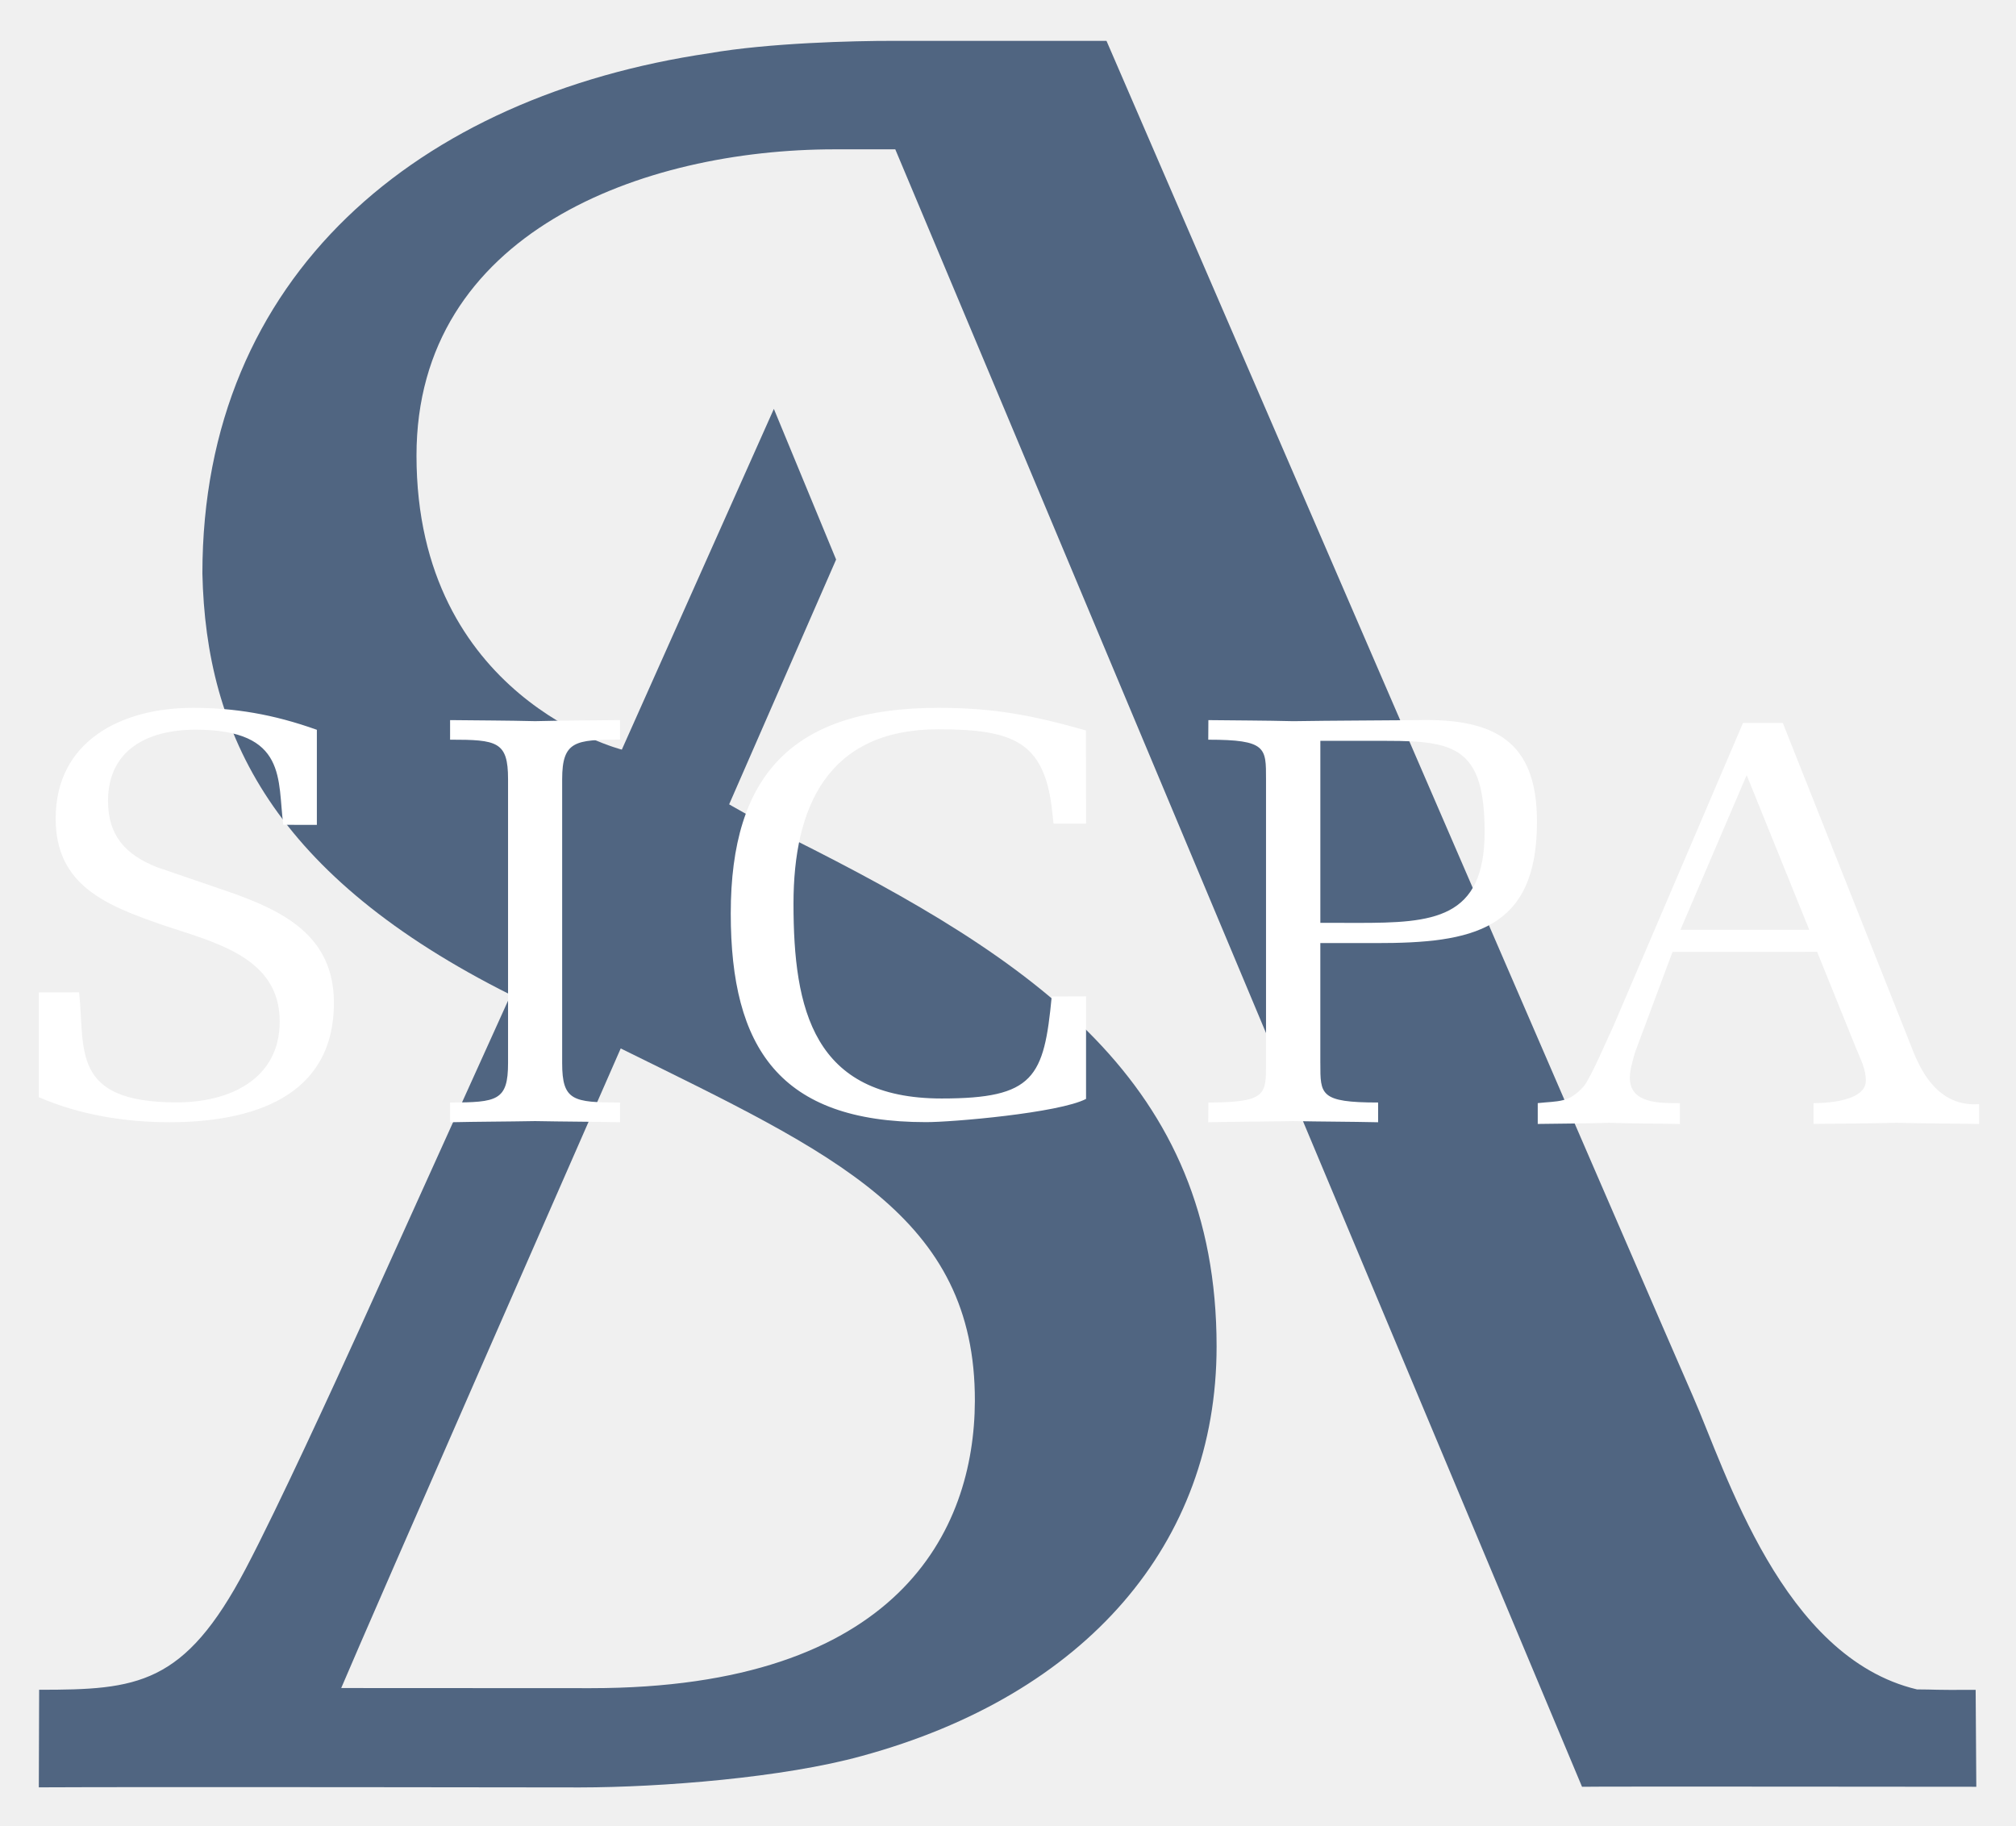
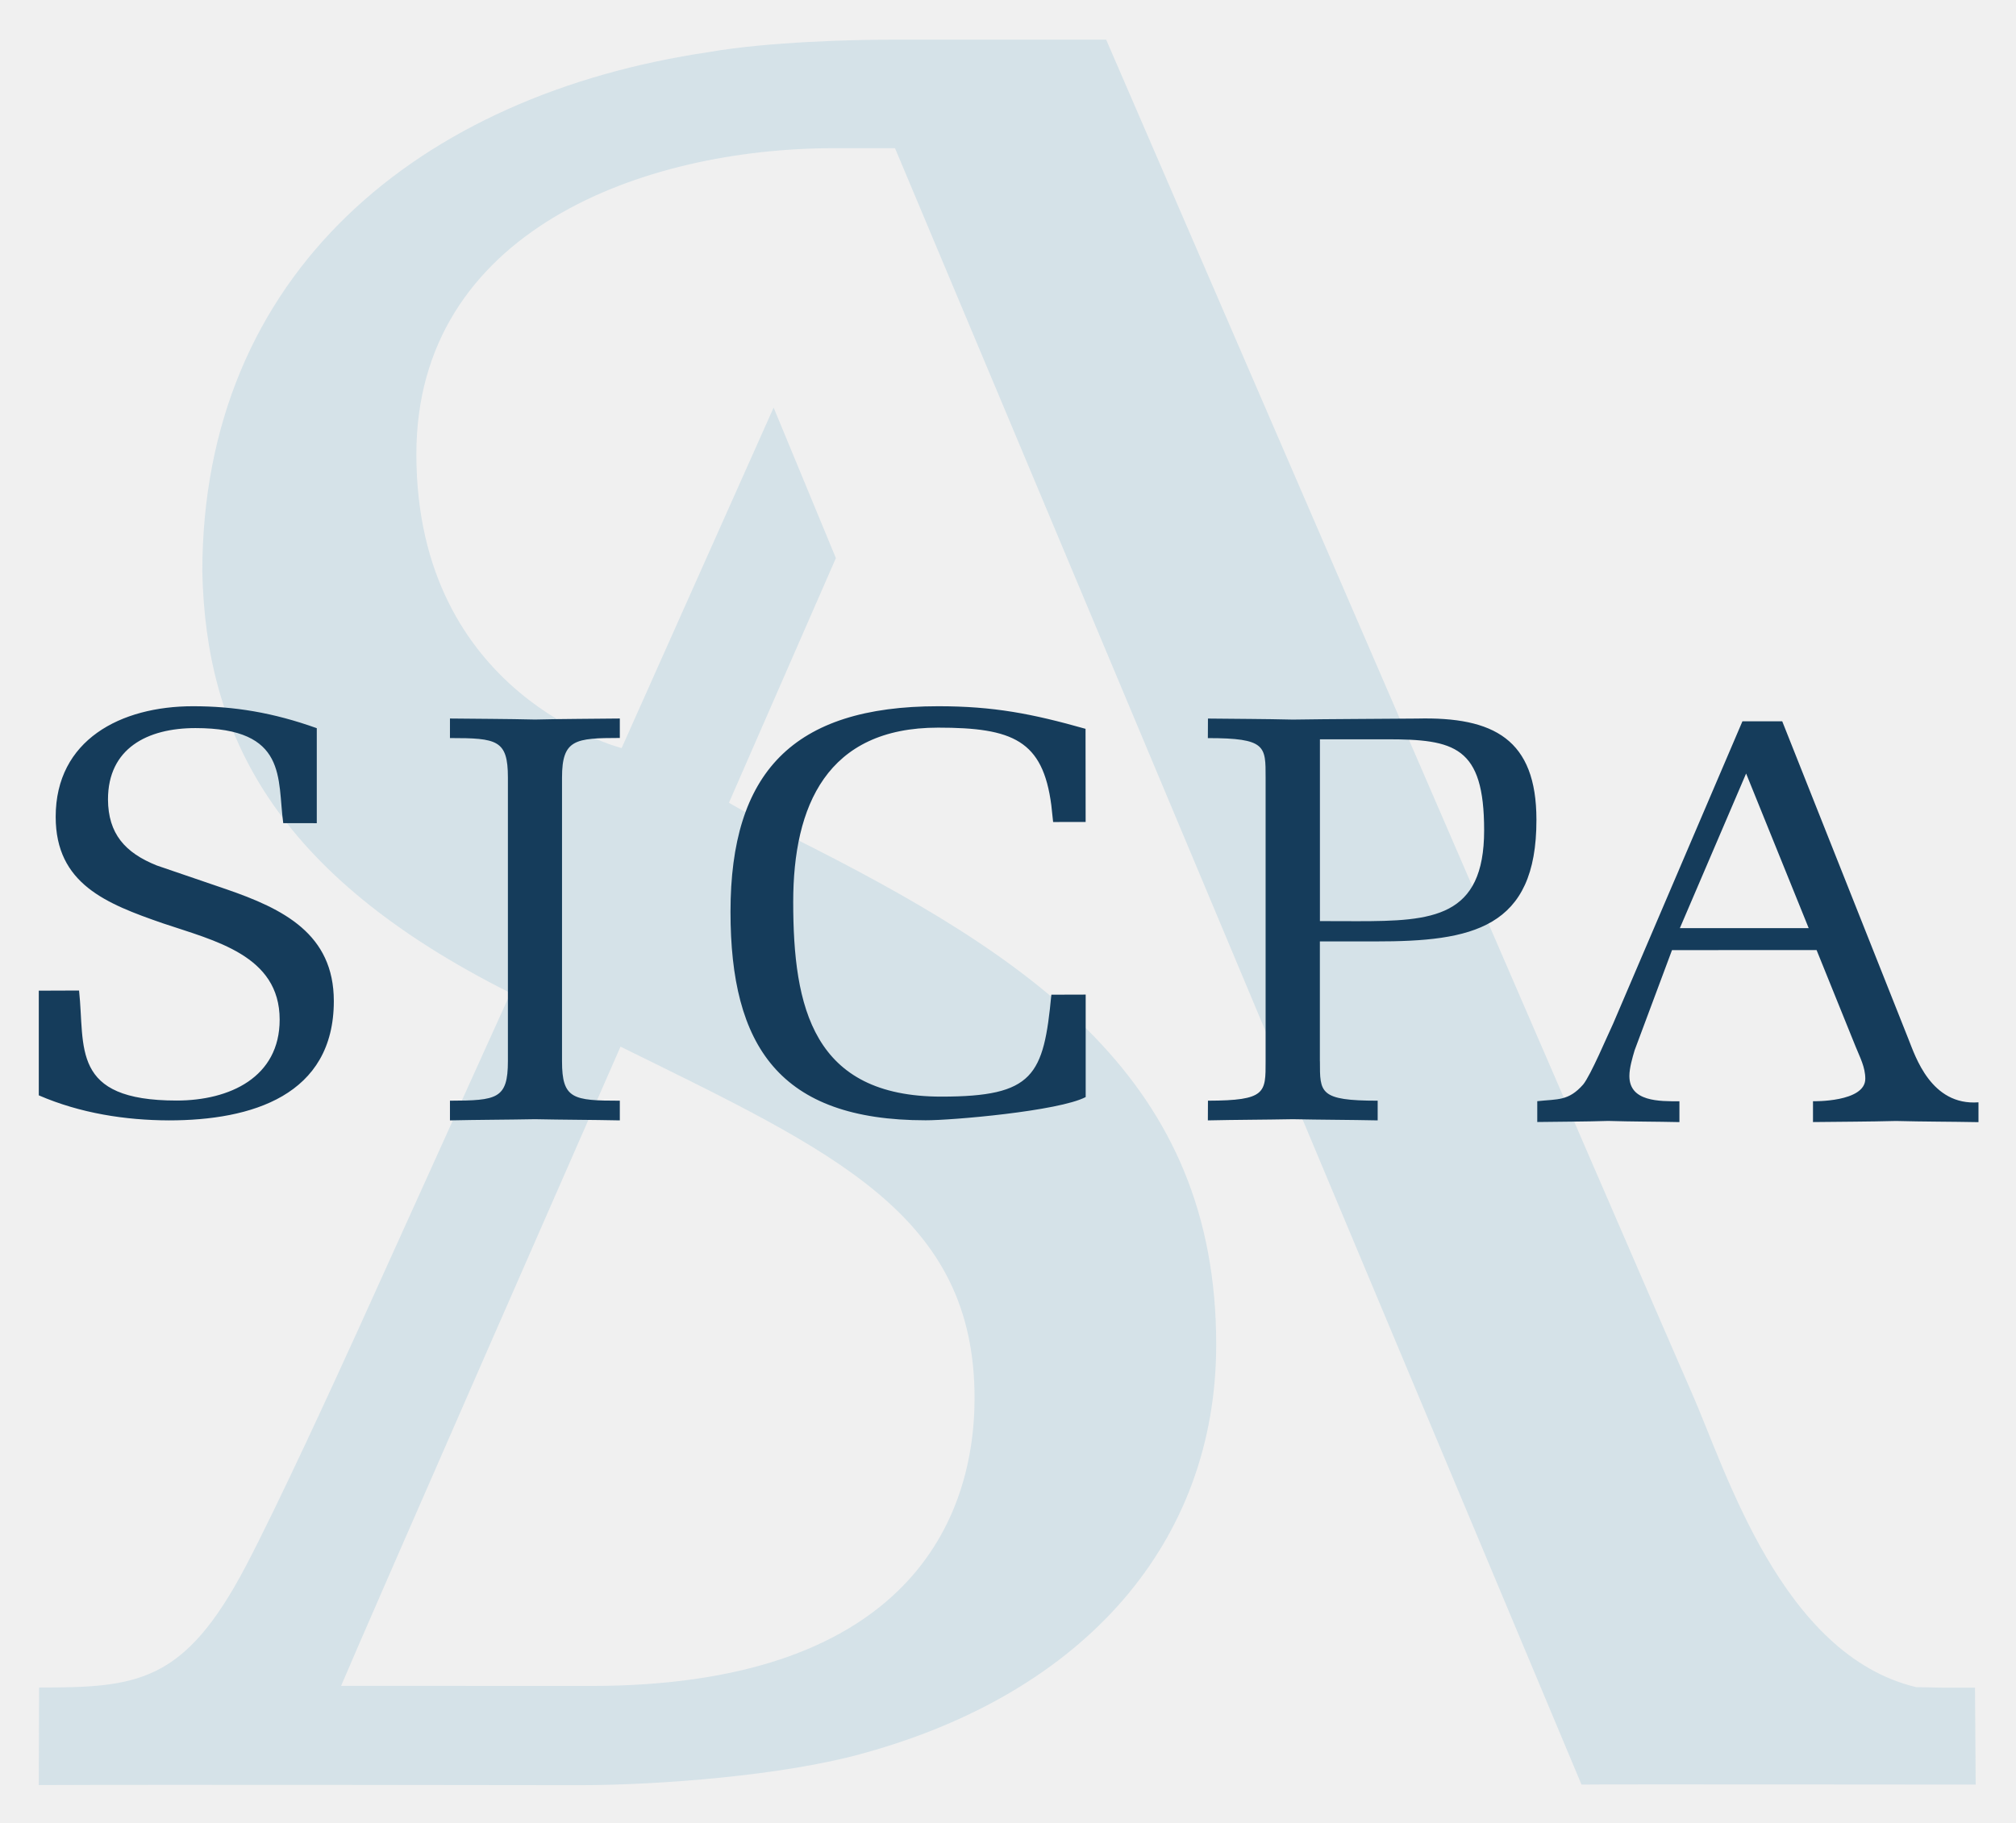
- <svg xmlns="http://www.w3.org/2000/svg" xmlns:xlink="http://www.w3.org/1999/xlink" role="img" viewBox="0.09 5.59 99.19 89.81">
+ <svg xmlns="http://www.w3.org/2000/svg" xmlns:xlink="http://www.w3.org/1999/xlink" role="img" viewBox="-5.40 -6.15 410.54 371.29">
+   <style>svg {enable-background:new 0 0 400 359.34}</style>
  <defs>
-     <path id="a" d="M2 7.6h95.465v85.918H2z" />
+     <path id="a" d="M2.5 1.93h395v355.5H2.5z" />
  </defs>
  <clipPath id="b">
    <use overflow="visible" xlink:href="#a" />
  </clipPath>
-   <path fill="#506581" d="M94.408 88.697C87.77 87.122 85.02 77.99 83.382 74.272 82.075 71.313 54.531 7.6 54.531 7.6H44.008c-1.878-.003-6.104.099-9.022.609-14.283 2.104-24.938 10.896-24.938 25.593.176 7.914 3.495 14.878 15.169 20.727l-7.491 16.557c-1.133 2.492-3.97 8.685-5.549 11.678-3.02 5.735-5.337 5.951-10.161 5.951L2 93.515c4.915-.029 26.626.004 26.626.004 3.988-.004 10.024-.482 13.864-1.546 11.021-3.003 17.458-10.45 17.458-20.147 0-12.99-8.941-19.002-20.957-25.014-2.188-1.158-3.026-1.654-3.026-1.654l5.263-12.042-3.063-7.411-7.48 16.761S20.582 39.923 20.582 28c0-10.979 11.137-15.064 20.575-15.064 2.108-.003 1.163-.003 2.982 0 .383.873 33.789 80.551 33.789 80.551.478-.021 18.619 0 19.399 0l-.032-4.769c-2.25.015-1.855-.018-2.887-.021M48.055 74.514c-.025 6.385-3.768 14.122-18.892 14.122-2.61 0-10.95-.006-12.285-.006C18.09 85.744 30.63 57.166 30.63 57.166c10.484 5.173 17.45 8.263 17.425 17.348" clip-path="url(#b)" />
-   <path fill="#FFF" d="M11.22 49.416c2.809.967 5.299 2.197 5.299 5.508 0 4.641-4.034 5.873-8.118 5.873-2.126-.006-4.353-.346-6.401-1.233v-5.153l1.982-.006c.302 2.794-.439 5.415 4.801 5.415 2.609 0 5.069-1.142 5.069-3.983 0-3.171-3.201-3.882-5.75-4.741-2.779-.964-5.273-1.935-5.273-5.243 0-3.786 3.201-5.443 6.76-5.443 2.015 0 3.938.31 6.091 1.081v4.677l-1.651-.002c-.298-2.189.236-4.68-4.32-4.68-2.37 0-4.305 1.001-4.305 3.514.009 1.677.831 2.621 2.407 3.25l3.409 1.166zm13.867-5.498c0-1.852-.538-1.941-2.852-1.941v-.963c1.397.017 2.783.017 4.183.052 1.388-.035 2.786-.035 4.177-.052v.958c-2.195.005-2.846.063-2.846 1.951v13.963c0 1.856.538 1.94 2.846 1.94v.971c-1.392-.03-2.789-.03-4.177-.057-1.4.026-2.786.026-4.183.057v-.971c2.314-.006 2.852-.084 2.852-1.943V43.918zm28.438 10.686v5.045c-1.332.692-6.604 1.147-7.879 1.142-7.198 0-9.602-3.652-9.602-10.262 0-6.842 3.055-10.119 10.229-10.119 2.72 0 4.613.367 7.247 1.112l.006 4.585-1.601.003-.09-.829c-.415-3.188-1.89-3.815-5.571-3.815-5.476-.001-7.133 3.847-7.133 8.577 0 5.197.968 9.585 7.289 9.585 4.553 0 5.037-1.033 5.416-5.018l1.689-.006zm11.528 3.282c0 1.547-.033 1.94 2.842 1.94v.971c-1.395-.03-2.785-.03-4.173-.057-1.389.026-2.795.026-4.184.057l.006-.971c2.869-.006 2.836-.394 2.836-1.943v-13.96c0-1.546.033-1.945-2.842-1.945l.006-.963c1.383.017 2.789.017 4.178.052 2.036-.032 4.084-.032 6.126-.052 3.762-.091 5.863 1.021 5.863 4.983.01 5.361-3.167 5.991-7.936 5.985h-2.723v5.903zm0-6.9l1.836.004c3.705 0 6.246-.172 6.246-4.477 0-4.132-1.454-4.478-4.798-4.478h-3.284v8.951zm22.753-9.832l6.217 15.652c.331.823 1.104 3.276 3.442 3.099v.977c-1.361-.027-2.696-.021-4.061-.058-1.365.036-2.72.036-4.085.055v-1.024s2.574.057 2.574-1.106c0-.573-.263-1.055-.472-1.57l-1.926-4.765-7.115.003-1.839 4.928c-.113.38-.26.886-.26 1.263-.006 1.277 1.484 1.25 2.463 1.25v1.025c-1.161-.027-2.34-.021-3.499-.058-1.155.036-2.341.036-3.496.055v-1.024c1.009-.112 1.534.002 2.26-.823.374-.458 1.203-2.429 1.473-2.99l6.365-14.887h1.959zm1.188 9.895l-2.965-7.328-3.26 7.611h6.338l-.113-.283z" clip-path="url(#b)" />
+   <path fill="#d5e2e8" d="M193.06 278.8c-.1 26.42-15.59 58.43-78.17 58.43-10.8 0-45.31-.02-50.83-.02 5.02-11.94 56.9-130.19 56.9-130.19 43.38 21.4 72.2 34.18 72.1 71.78zm191.79 58.68c-27.47-6.52-38.84-44.3-45.62-59.68C333.82 265.55 219.86 1.93 219.86 1.93h-43.54c-7.77-.01-25.26.41-37.33 2.52C79.89 13.16 35.8 49.53 35.8 110.34c.73 32.75 14.46 61.56 62.76 85.76l-31 68.51c-4.69 10.31-16.43 35.93-22.96 48.32-12.49 23.73-22.08 24.62-42.04 24.62l-.06 19.87c20.33-.12 110.17.02 110.17.02 16.5-.02 41.48-2 57.37-6.39 45.6-12.42 72.23-43.24 72.23-83.36 0-53.75-37-78.62-86.71-103.5-9.05-4.79-12.52-6.84-12.52-6.84l21.78-49.83-12.68-30.66-30.95 69.35s-41.8-10.52-41.8-59.85c0-45.43 46.08-62.33 85.13-62.33 8.72-.01 4.81-.01 12.34 0 1.58 3.61 139.8 333.29 139.8 333.29 1.97-.08 77.04 0 80.27 0l-.14-19.73c-9.3.04-7.66-.09-11.94-.11z" clip-path="url(#b)" />
+   <path fill="#153c5b" d="M362.45 181.71l-12.27-30.32-13.49 31.49h26.23l-.47-1.17zm-4.91-40.94l25.72 64.77c1.37 3.4 4.57 13.55 14.24 12.82v4.04c-5.63-.11-11.16-.09-16.8-.24-5.65.15-11.25.15-16.9.22v-4.24s10.65.24 10.65-4.58c0-2.37-1.09-4.36-1.95-6.5l-7.97-19.71-29.44.01-7.61 20.39c-.47 1.57-1.07 3.66-1.07 5.23-.02 5.29 6.14 5.17 10.19 5.17v4.24c-4.81-.11-9.68-.09-14.48-.24-4.78.15-9.68.15-14.47.22v-4.24c4.17-.46 6.35.01 9.35-3.4 1.55-1.9 4.98-10.05 6.09-12.37l26.34-61.6h8.11v.01zm-94.15 40.68l7.6.02c15.33 0 25.84-.71 25.84-18.52 0-17.1-6.02-18.53-19.85-18.53h-13.59v37.03zm0 28.55c0 6.4-.14 8.03 11.76 8.03v4.01c-5.77-.12-11.53-.12-17.27-.24-5.75.11-11.56.11-17.31.24l.02-4.01c11.87-.03 11.74-1.63 11.74-8.04v-57.76c0-6.4.14-8.05-11.76-8.05l.02-3.98c5.72.07 11.54.07 17.28.21 8.42-.13 16.9-.13 25.35-.21 15.57-.38 24.26 4.22 24.26 20.62.04 22.19-13.11 24.79-32.83 24.77h-11.27V210h.01zm-47.7-13.58v20.87c-5.51 2.87-27.32 4.75-32.6 4.73-29.78 0-39.73-15.11-39.73-42.46 0-28.31 12.64-41.87 42.32-41.87 11.26 0 19.08 1.52 29.98 4.6l.02 18.97-6.62.01-.37-3.43c-1.72-13.19-7.82-15.79-23.05-15.79-22.66-.01-29.51 15.92-29.51 35.49 0 21.51 4 39.66 30.16 39.66 18.84 0 20.84-4.28 22.41-20.76l6.99-.02zM98.03 152.2c0-7.66-2.22-8.03-11.8-8.03v-3.98c5.78.07 11.51.07 17.31.21 5.75-.14 11.53-.14 17.28-.21v3.96c-9.08.02-11.77.26-11.77 8.07V210c0 7.68 2.22 8.03 11.77 8.03v4.01c-5.76-.12-11.54-.12-17.28-.24-5.79.11-11.53.11-17.31.24v-4.01c9.57-.03 11.8-.35 11.8-8.04V152.2zm-57.38 22.75c11.62 4 21.93 9.09 21.93 22.79 0 19.2-16.69 24.3-33.59 24.3-8.8-.03-18.01-1.43-26.49-5.1v-21.32l8.2-.03C11.95 207.15 8.89 218 30.57 218c10.8 0 20.98-4.73 20.98-16.48 0-13.12-13.24-16.06-23.79-19.62-11.5-3.99-21.82-8.01-21.82-21.69 0-15.66 13.24-22.52 27.97-22.52 8.34 0 16.29 1.28 25.2 4.47v19.35l-6.83-.01c-1.24-9.06.98-19.36-17.88-19.36-9.81 0-17.81 4.14-17.81 14.54.04 6.94 3.44 10.85 9.96 13.45l14.1 4.82z" />
</svg>
